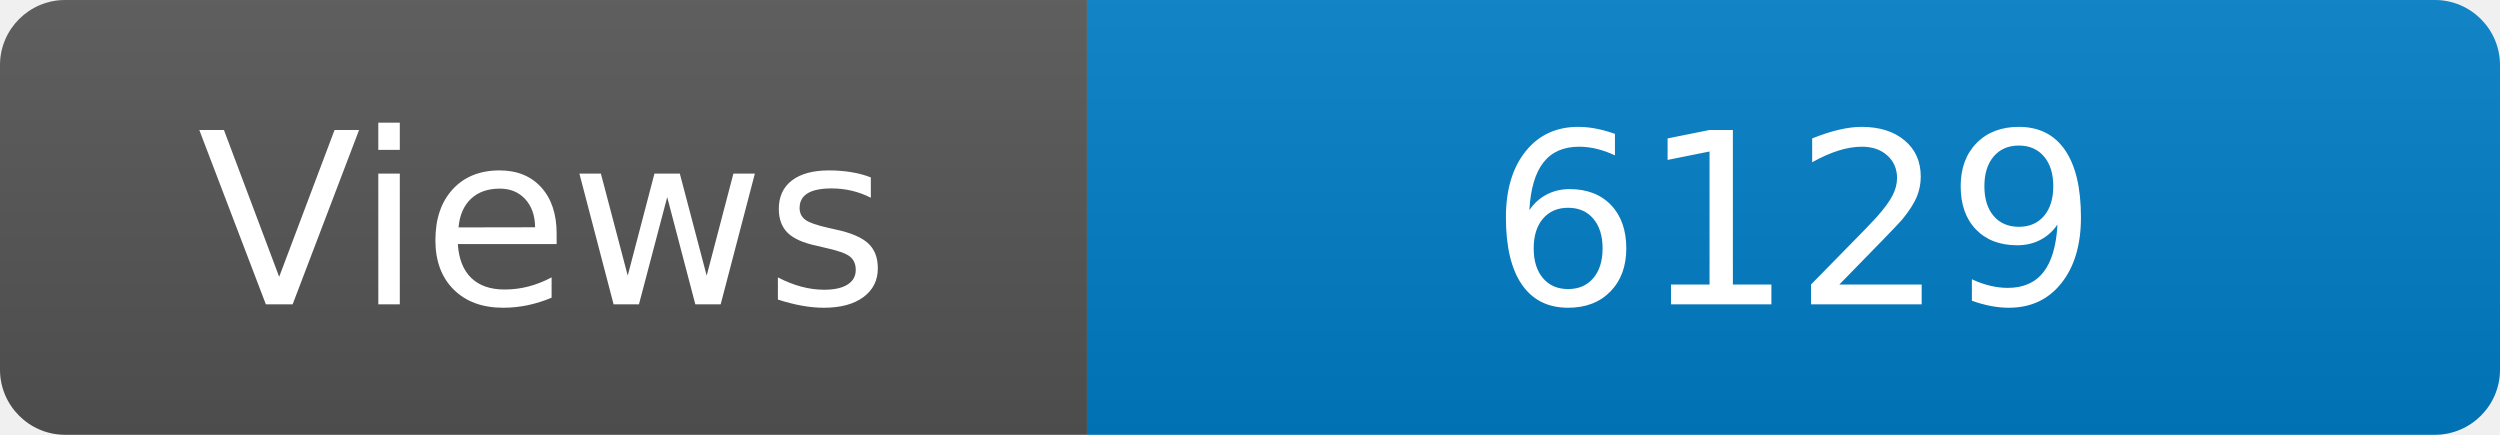
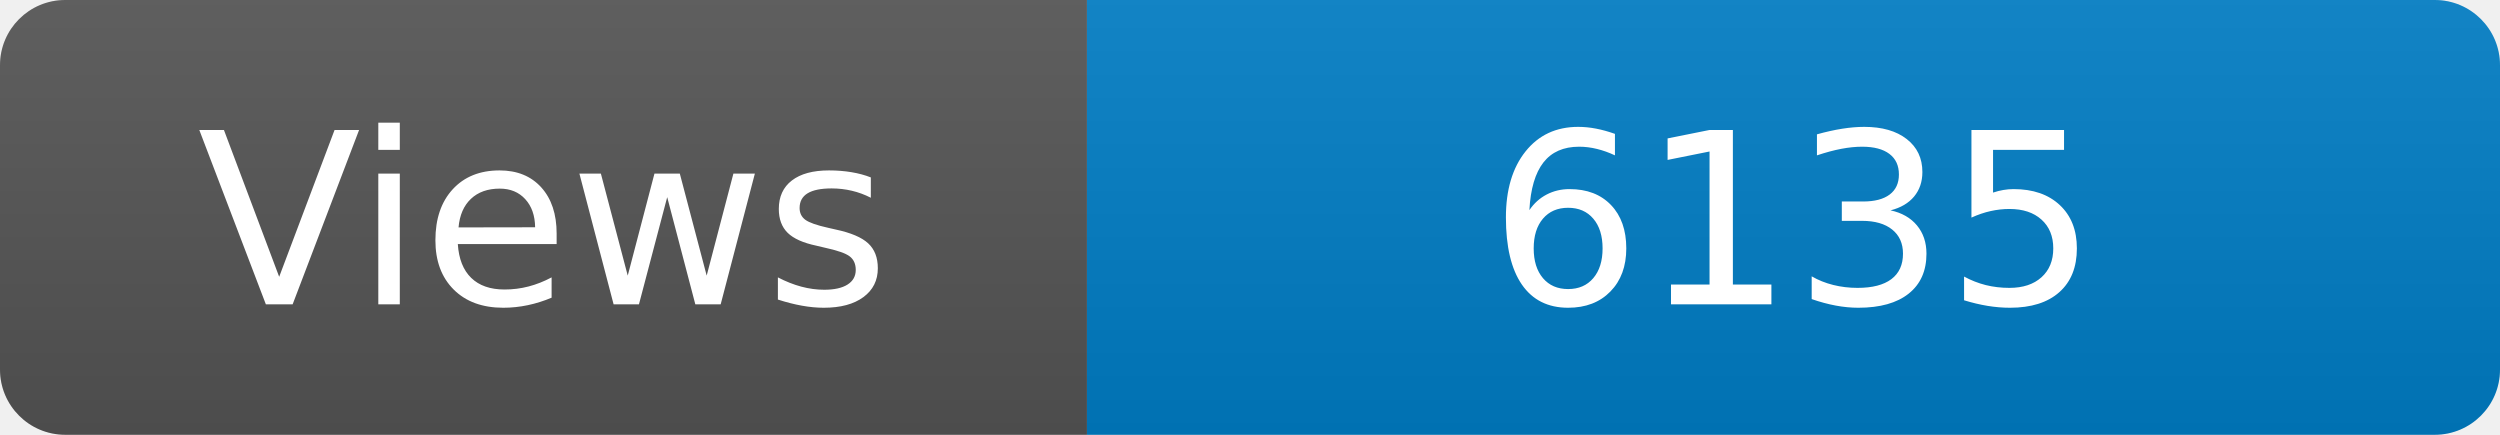
<svg xmlns="http://www.w3.org/2000/svg" width="115" height="20" role="img" aria-label="Maintained?: yes">
  <linearGradient id="s" x2="0" y2="100%">
    <stop offset="0" stop-color="#bbb" stop-opacity=".1" />
    <stop offset="1" stop-opacity=".1" />
  </linearGradient>
  <clipPath id="r">
    <rect width="115" height="20" rx="3" fill="#fff" />
  </clipPath>
  <g clip-path="url(#r)">
    <rect width="50" height="20" fill="#555" />
    <rect x="50" width="160" height="20" fill="#007ec6" />
    <rect width="115" height="20" fill="url(#s)" />
  </g>
  <g fill="#fff" text-anchor="middle" font-family="Verdana,Geneva,DejaVu Sans,sans-serif" font-size="110">
    <text x="250" y="140" transform="scale(.1)" fill="#fff">Views</text>
-     <text x="825" y="140" transform="scale(.1)" fill="#fff">6129</text>
+     <text x="825" y="140" transform="scale(.1)" fill="#fff">6135</text>
  </g>
</svg>
